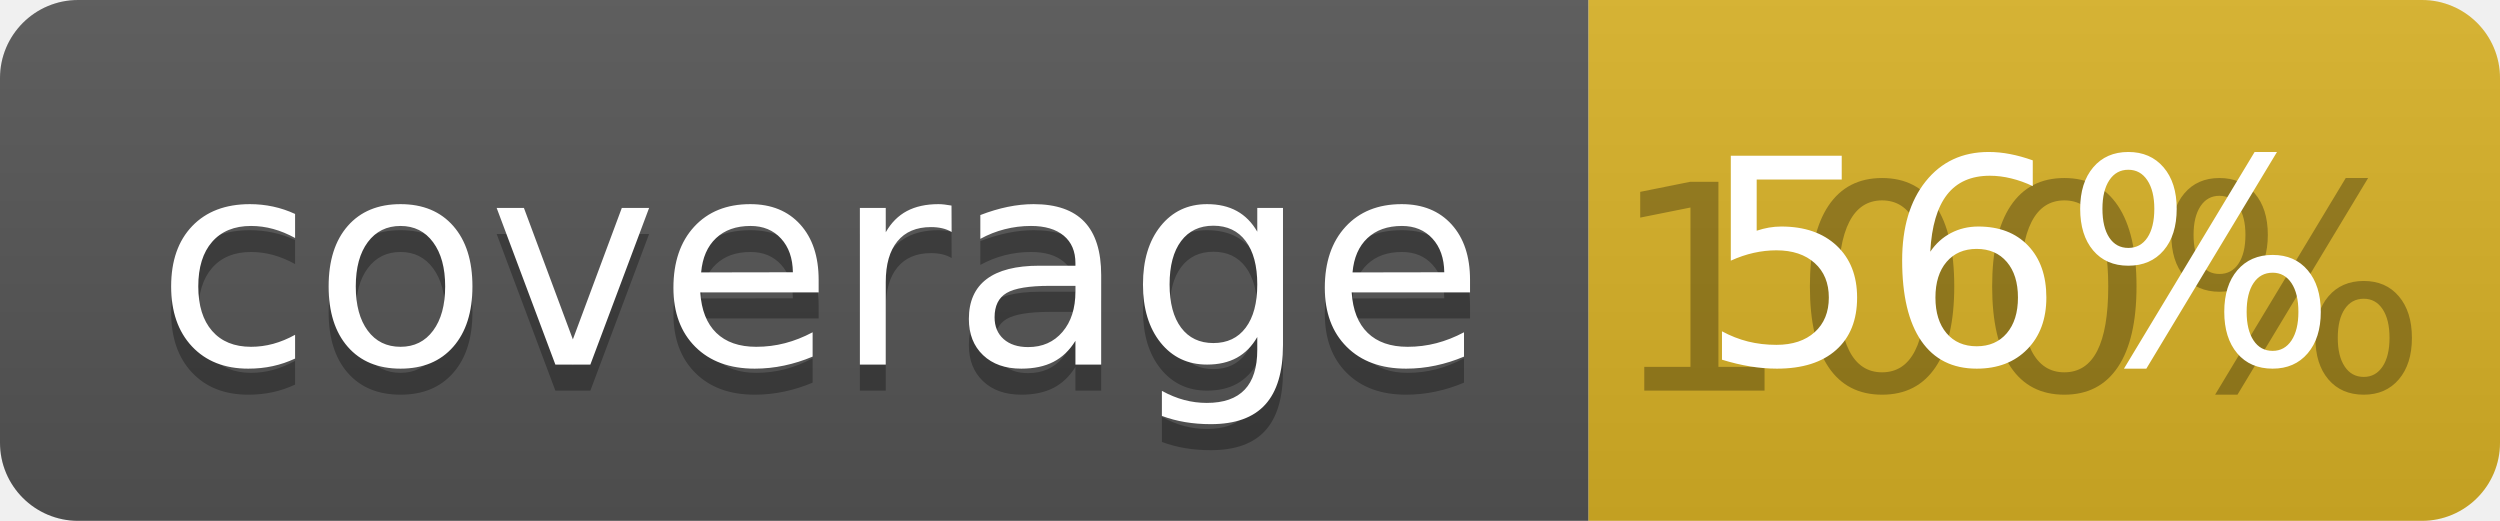
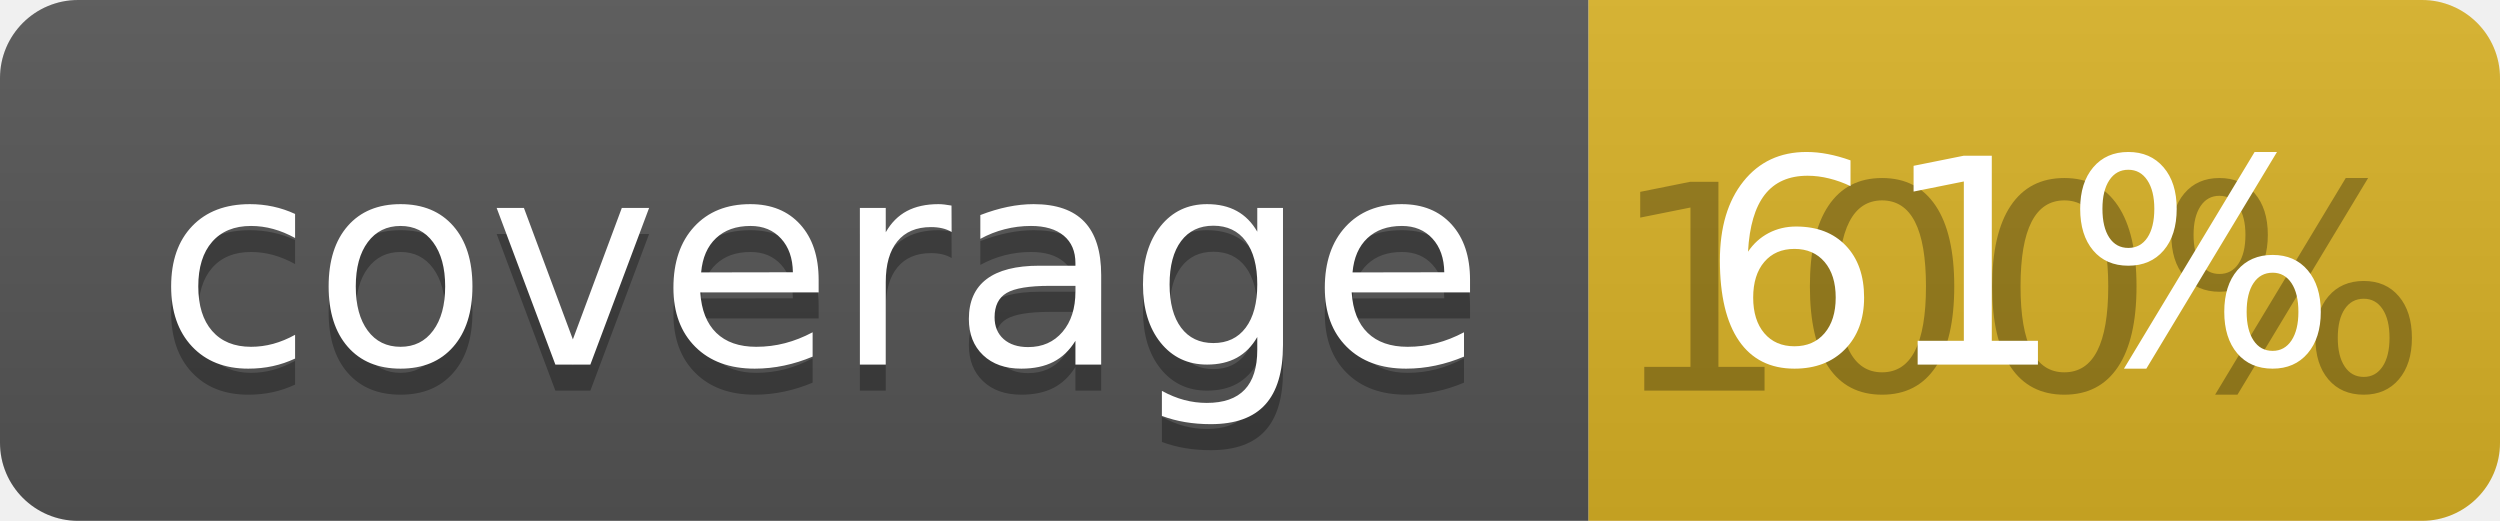
<svg xmlns="http://www.w3.org/2000/svg" width="96" height="20">
  <linearGradient id="b" x2="0" y2="100%">
    <stop offset="0" stop-color="#bbb" stop-opacity=".1" />
    <stop offset="1" stop-opacity=".1" />
  </linearGradient>
  <clipPath id="a">
    <rect width="96" height="20" rx="3" fill="#fff" />
  </clipPath>
  <g clip-path="url(#a)">
    <path fill="#555" d="M0 0h61v20H0z" />
    <path fill="#D9B226" d="M61 0h35v20H61z" />
    <path fill="url(#b)" d="M0 0h96v20H0z" />
  </g>
  <g fill="#fff" text-anchor="middle" font-family="DejaVu Sans,Verdana,Geneva,sans-serif" font-size="110">
    <text x="315" y="150" fill="#010101" fill-opacity=".3" transform="scale(.1)" textLength="510">coverage</text>
    <text x="315" y="140" transform="scale(.1)" textLength="510">coverage</text>
    <text x="775" y="150" fill="#010101" fill-opacity=".3" transform="scale(.1)" textLength="250">100%</text>
-     <text x="775" y="140" transform="scale(.1)" textLength="250">56%</text>
+     <text x="775" y="140" transform="scale(.1)" textLength="250">61%</text>
  </g>
</svg>
